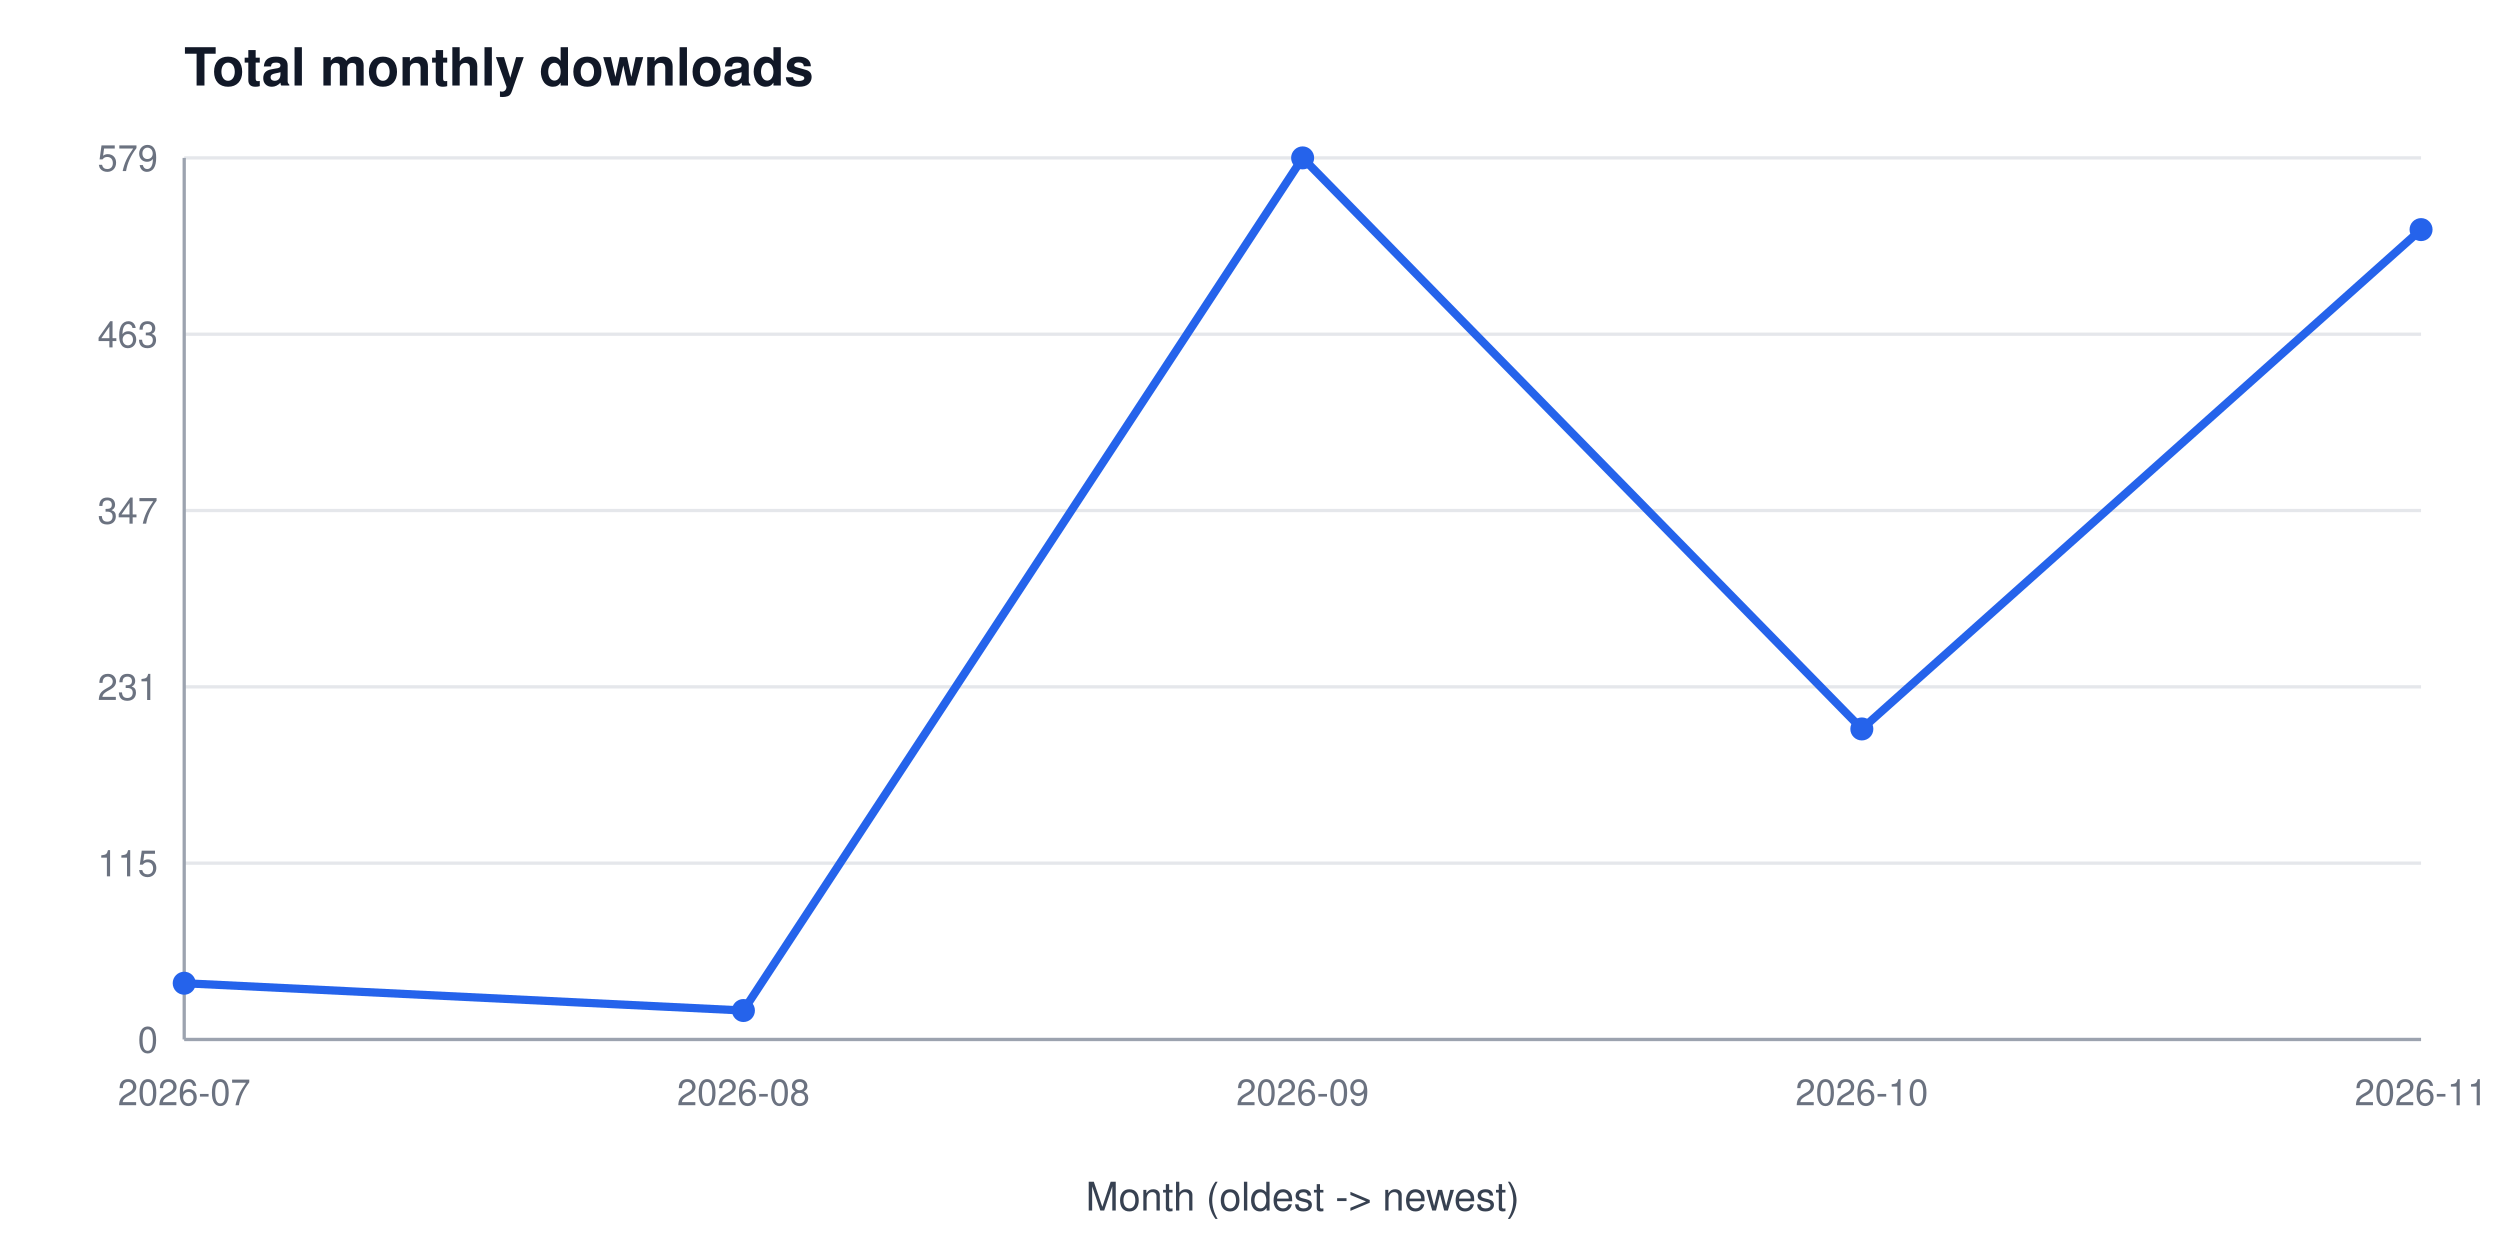
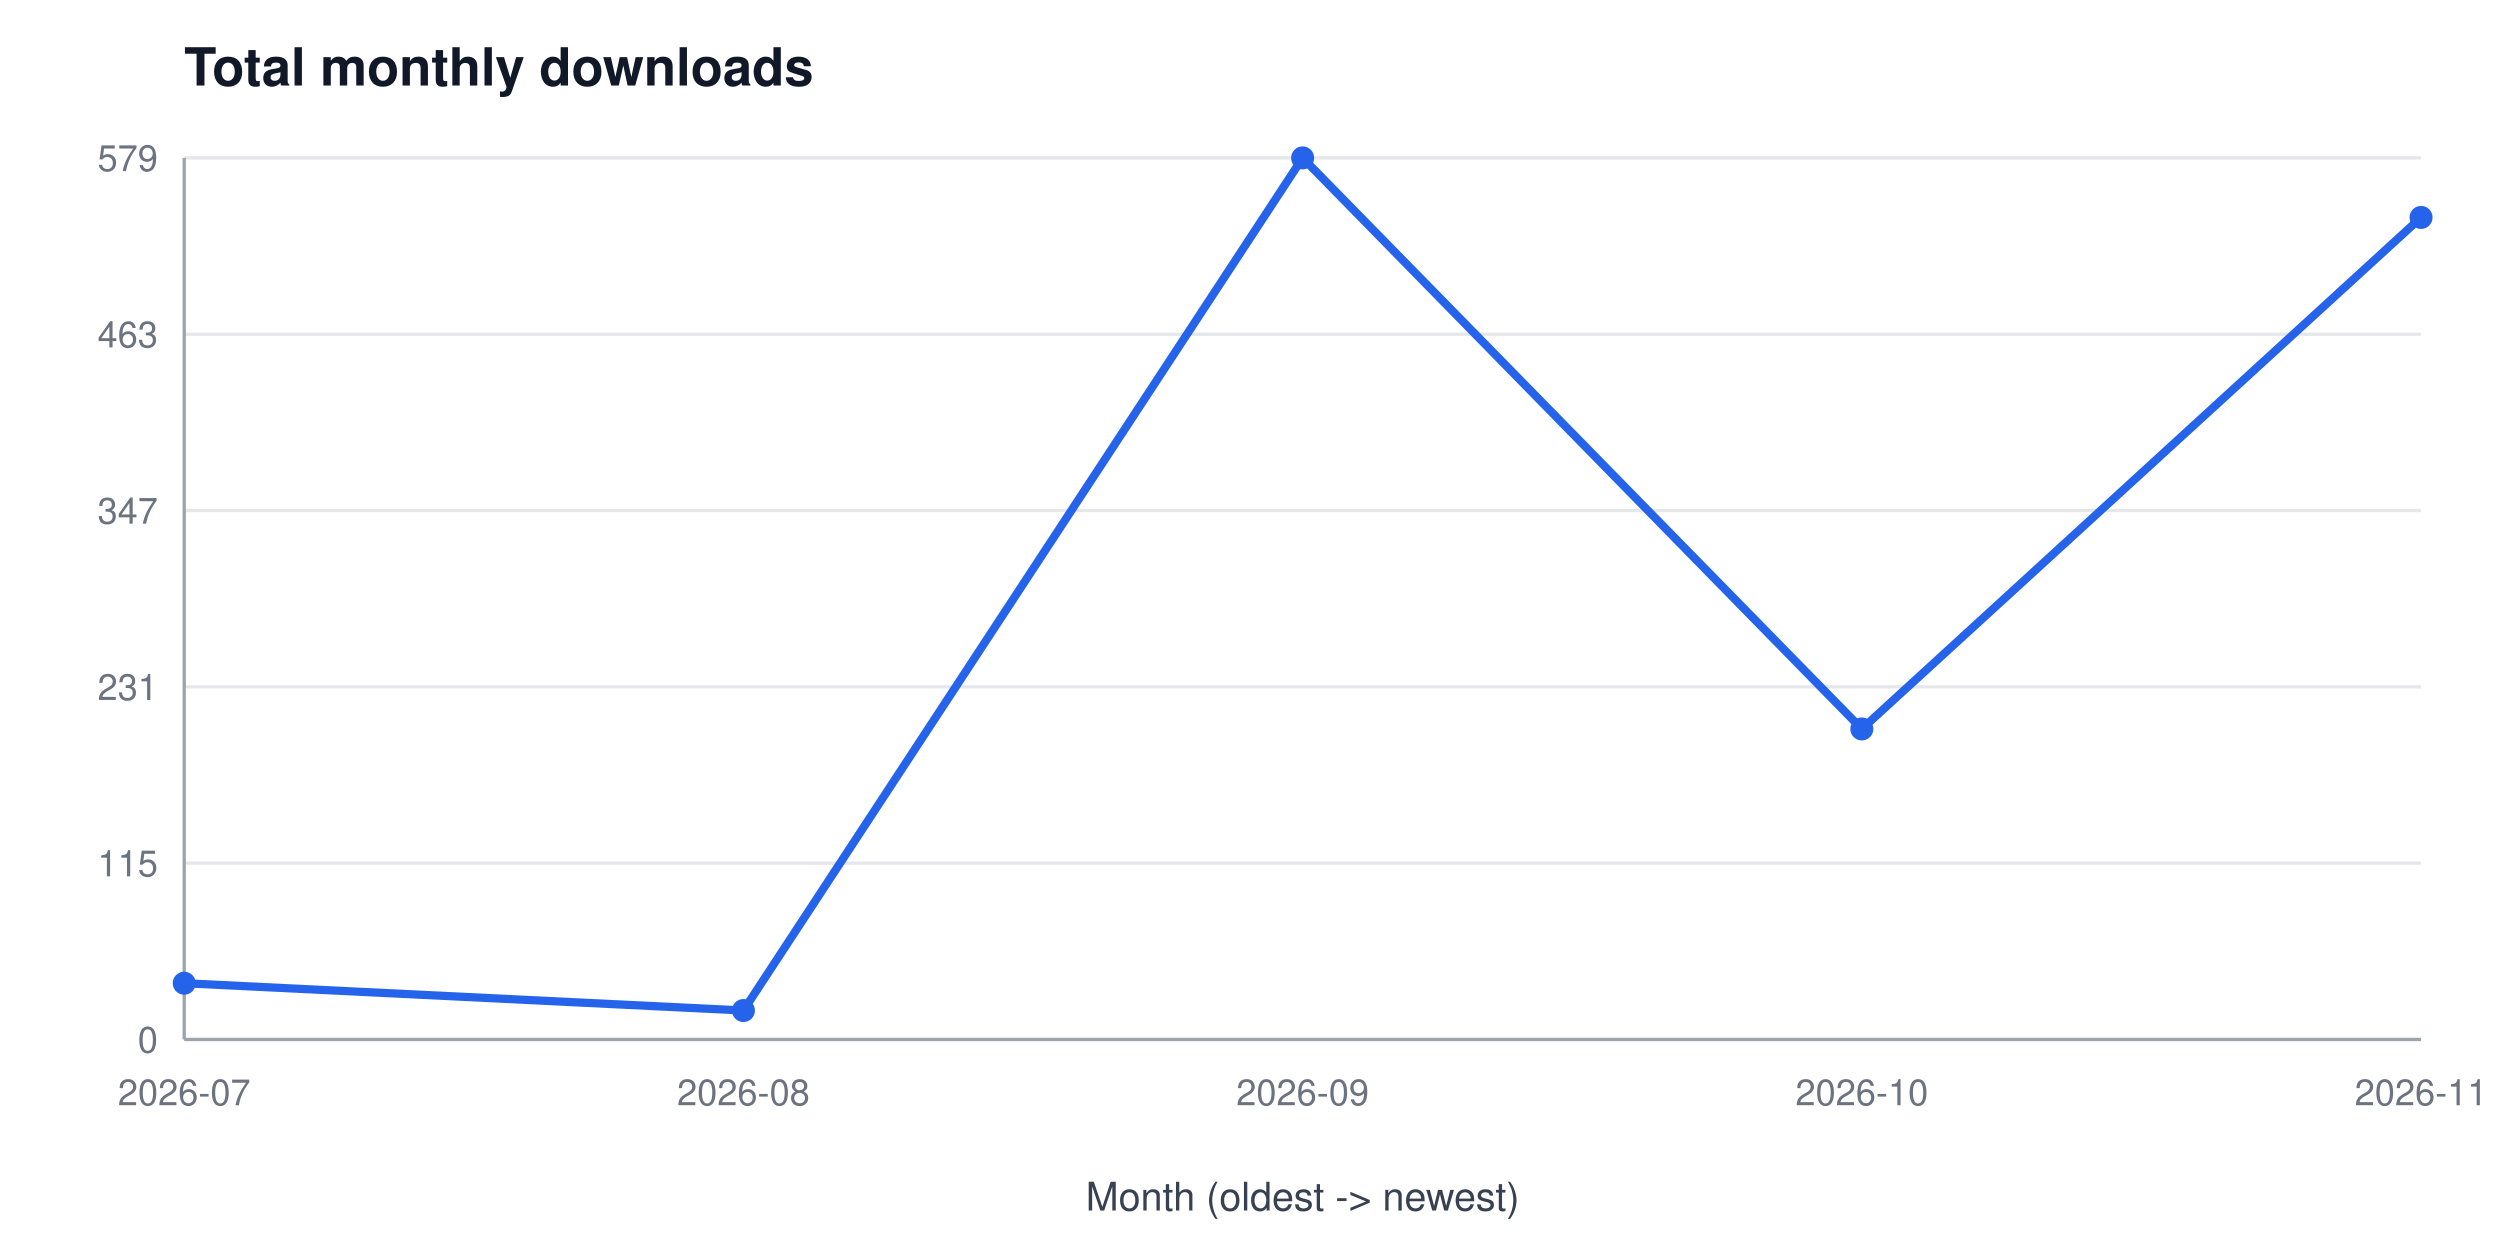
<svg xmlns="http://www.w3.org/2000/svg" width="760" height="380" viewBox="0 0 760 380" font-family="Segoe UI, Helvetica, Arial, sans-serif" role="img" aria-label="Total monthly downloads">
  <rect width="760" height="380" fill="#ffffff" />
  <text x="56" y="26" font-size="16" font-weight="600" fill="#111827">Total monthly downloads</text>
  <line x1="56" y1="316.0" x2="736" y2="316.0" stroke="#e5e7eb" stroke-width="1" />
  <text x="48" y="320.0" font-size="11" fill="#6b7280" text-anchor="end">0</text>
  <line x1="56" y1="262.4" x2="736" y2="262.4" stroke="#e5e7eb" stroke-width="1" />
  <text x="48" y="266.4" font-size="11" fill="#6b7280" text-anchor="end">115</text>
  <line x1="56" y1="208.8" x2="736" y2="208.8" stroke="#e5e7eb" stroke-width="1" />
  <text x="48" y="212.8" font-size="11" fill="#6b7280" text-anchor="end">231</text>
  <line x1="56" y1="155.2" x2="736" y2="155.2" stroke="#e5e7eb" stroke-width="1" />
  <text x="48" y="159.2" font-size="11" fill="#6b7280" text-anchor="end">347</text>
  <line x1="56" y1="101.6" x2="736" y2="101.6" stroke="#e5e7eb" stroke-width="1" />
  <text x="48" y="105.6" font-size="11" fill="#6b7280" text-anchor="end">463</text>
  <line x1="56" y1="48.0" x2="736" y2="48.0" stroke="#e5e7eb" stroke-width="1" />
  <text x="48" y="52.0" font-size="11" fill="#6b7280" text-anchor="end">579</text>
  <line x1="56" y1="48" x2="56" y2="316" stroke="#9ca3af" stroke-width="1" />
  <line x1="56" y1="316" x2="736" y2="316" stroke="#9ca3af" stroke-width="1" />
  <text x="56.0" y="336" font-size="11" fill="#6b7280" text-anchor="middle">2026-07</text>
  <text x="226.0" y="336" font-size="11" fill="#6b7280" text-anchor="middle">2026-08</text>
  <text x="396.0" y="336" font-size="11" fill="#6b7280" text-anchor="middle">2026-09</text>
  <text x="566.0" y="336" font-size="11" fill="#6b7280" text-anchor="middle">2026-10</text>
  <text x="736.0" y="336" font-size="11" fill="#6b7280" text-anchor="middle">2026-11</text>
  <text x="396" y="368" font-size="12" fill="#374151" text-anchor="middle">Month (oldest -&gt; newest)</text>
-   <polyline points="56.0,298.9 226.0,307.2 396.0,48.0 566.0,221.6 736.0,69.8" fill="none" stroke="#2563eb" stroke-width="2.5" />
+   <polyline points="56.0,298.9 226.0,307.2 396.0,48.0 566.0,221.6 736.0,66.1" fill="none" stroke="#2563eb" stroke-width="2.5" />
  <circle cx="56.0" cy="298.9" r="3.5" fill="#2563eb" />
  <circle cx="226.0" cy="307.2" r="3.5" fill="#2563eb" />
  <circle cx="396.0" cy="48.0" r="3.5" fill="#2563eb" />
  <circle cx="566.0" cy="221.6" r="3.5" fill="#2563eb" />
-   <circle cx="736.0" cy="69.8" r="3.5" fill="#2563eb" />
+   <circle cx="736.0" cy="66.1" r="3.5" fill="#2563eb" />
</svg>
